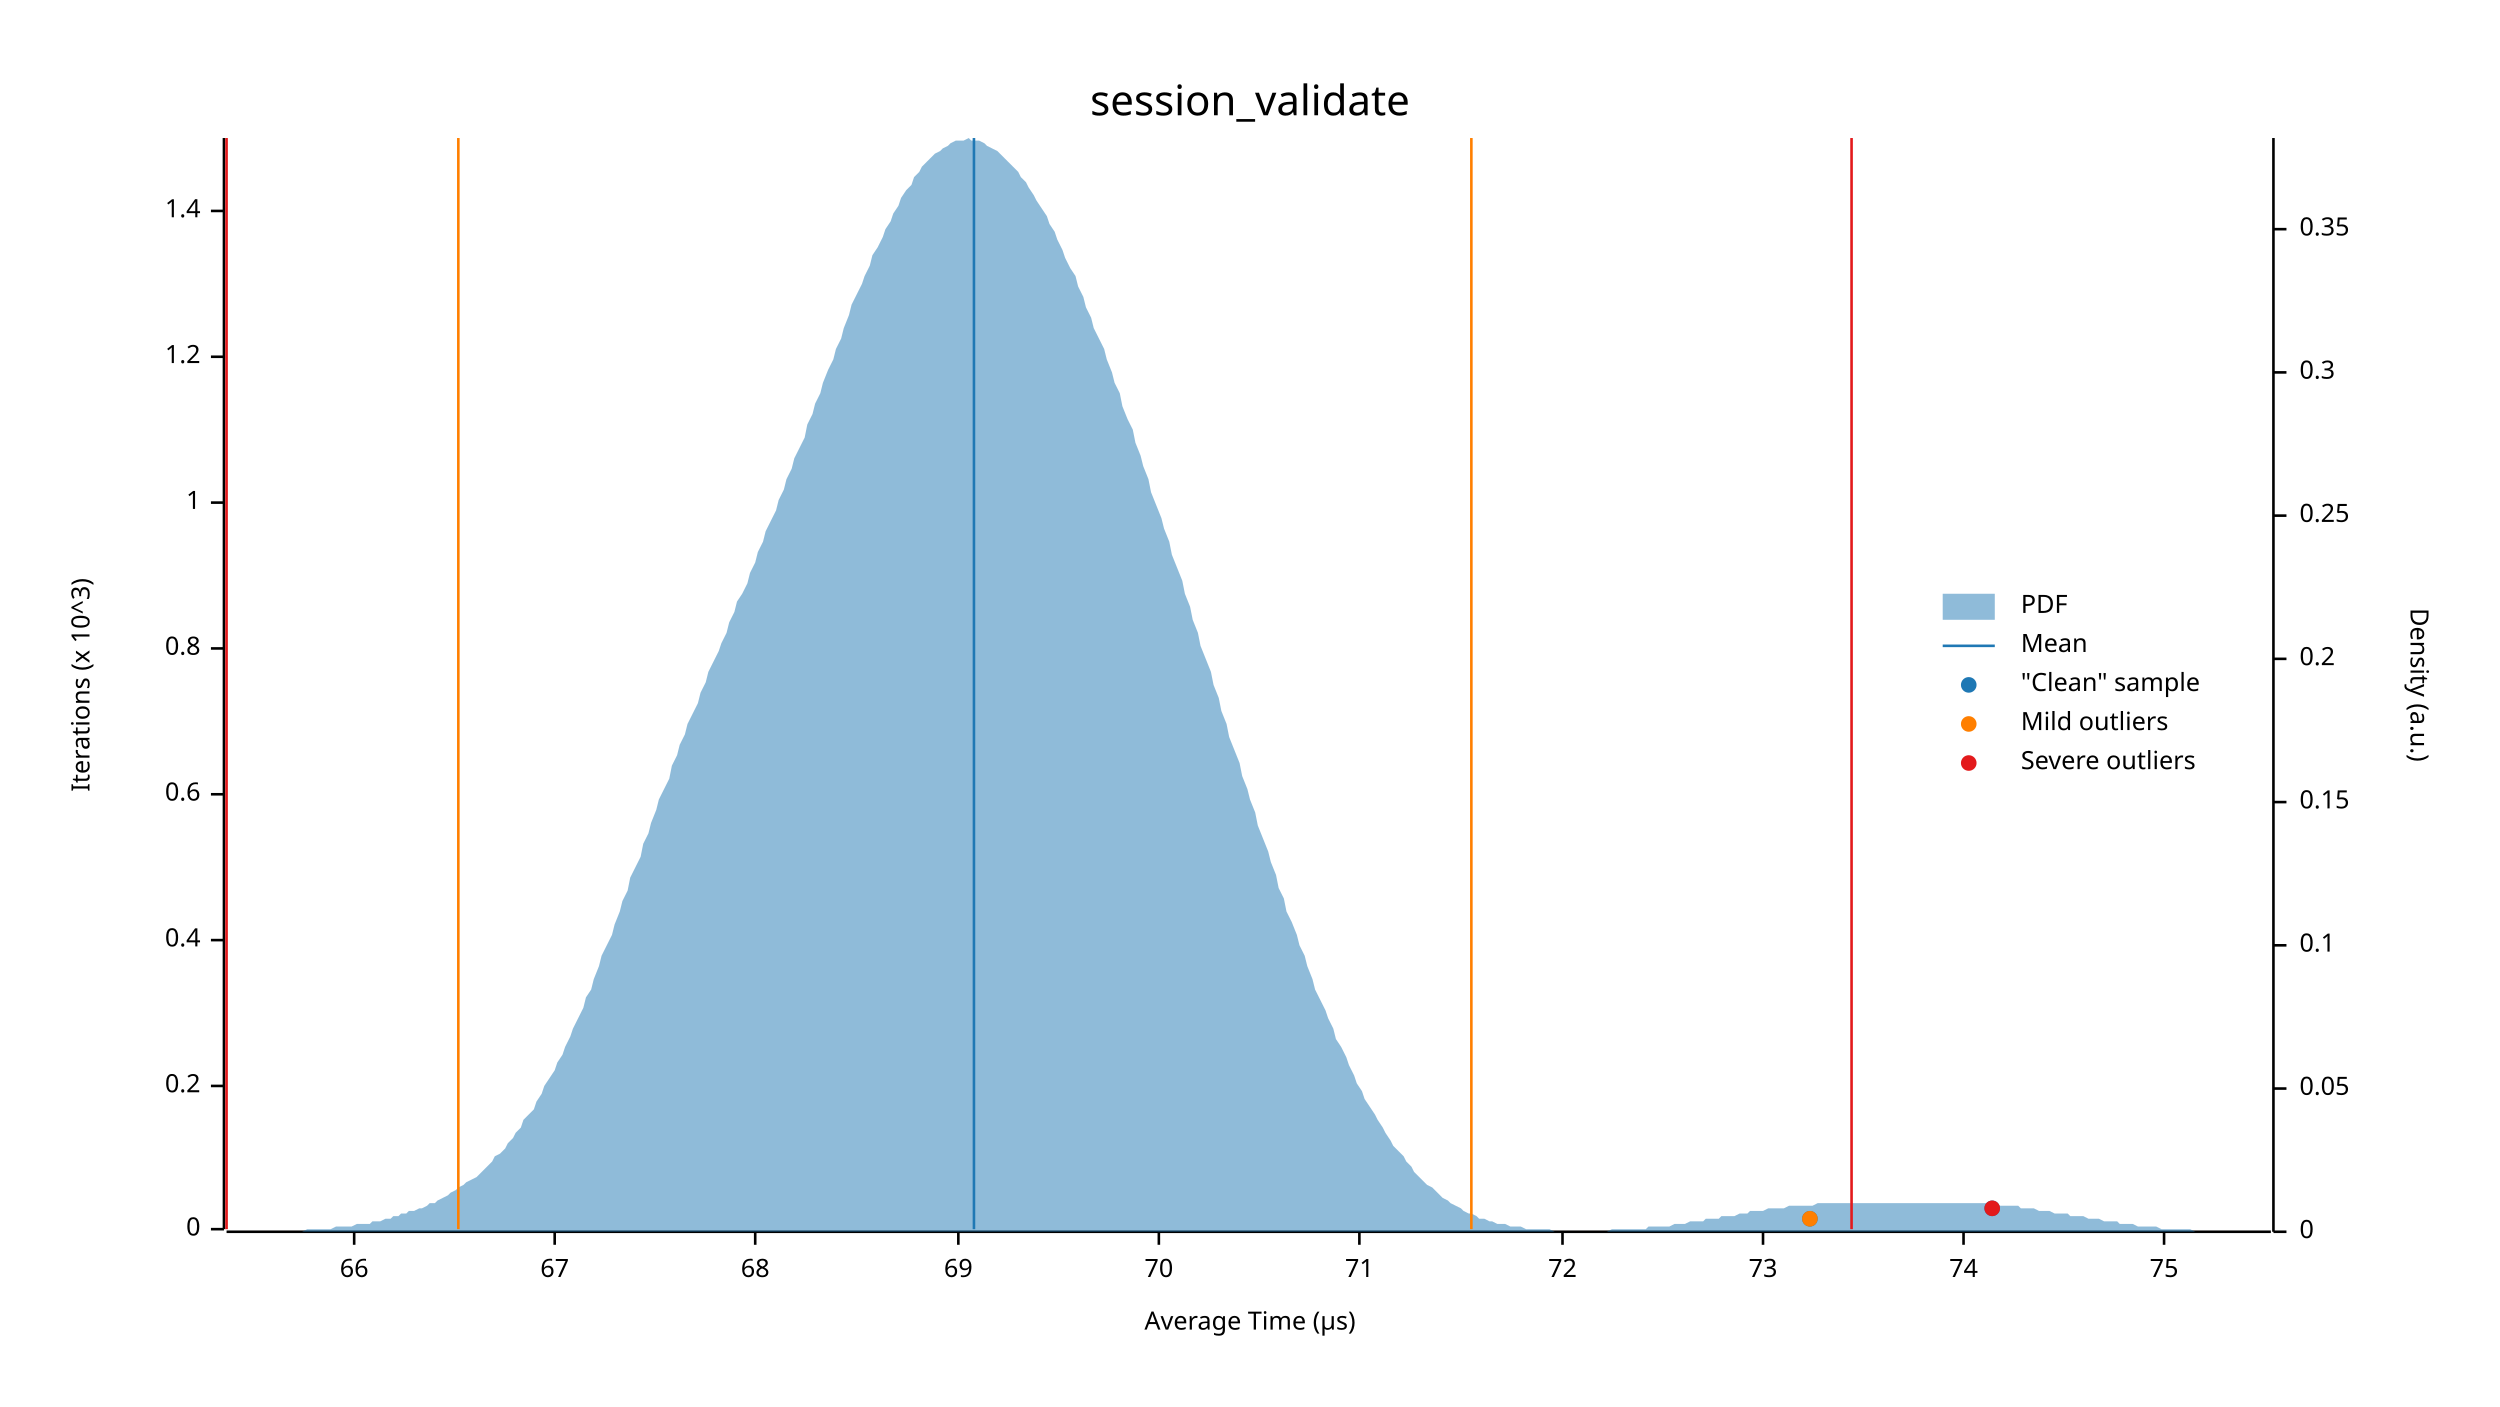
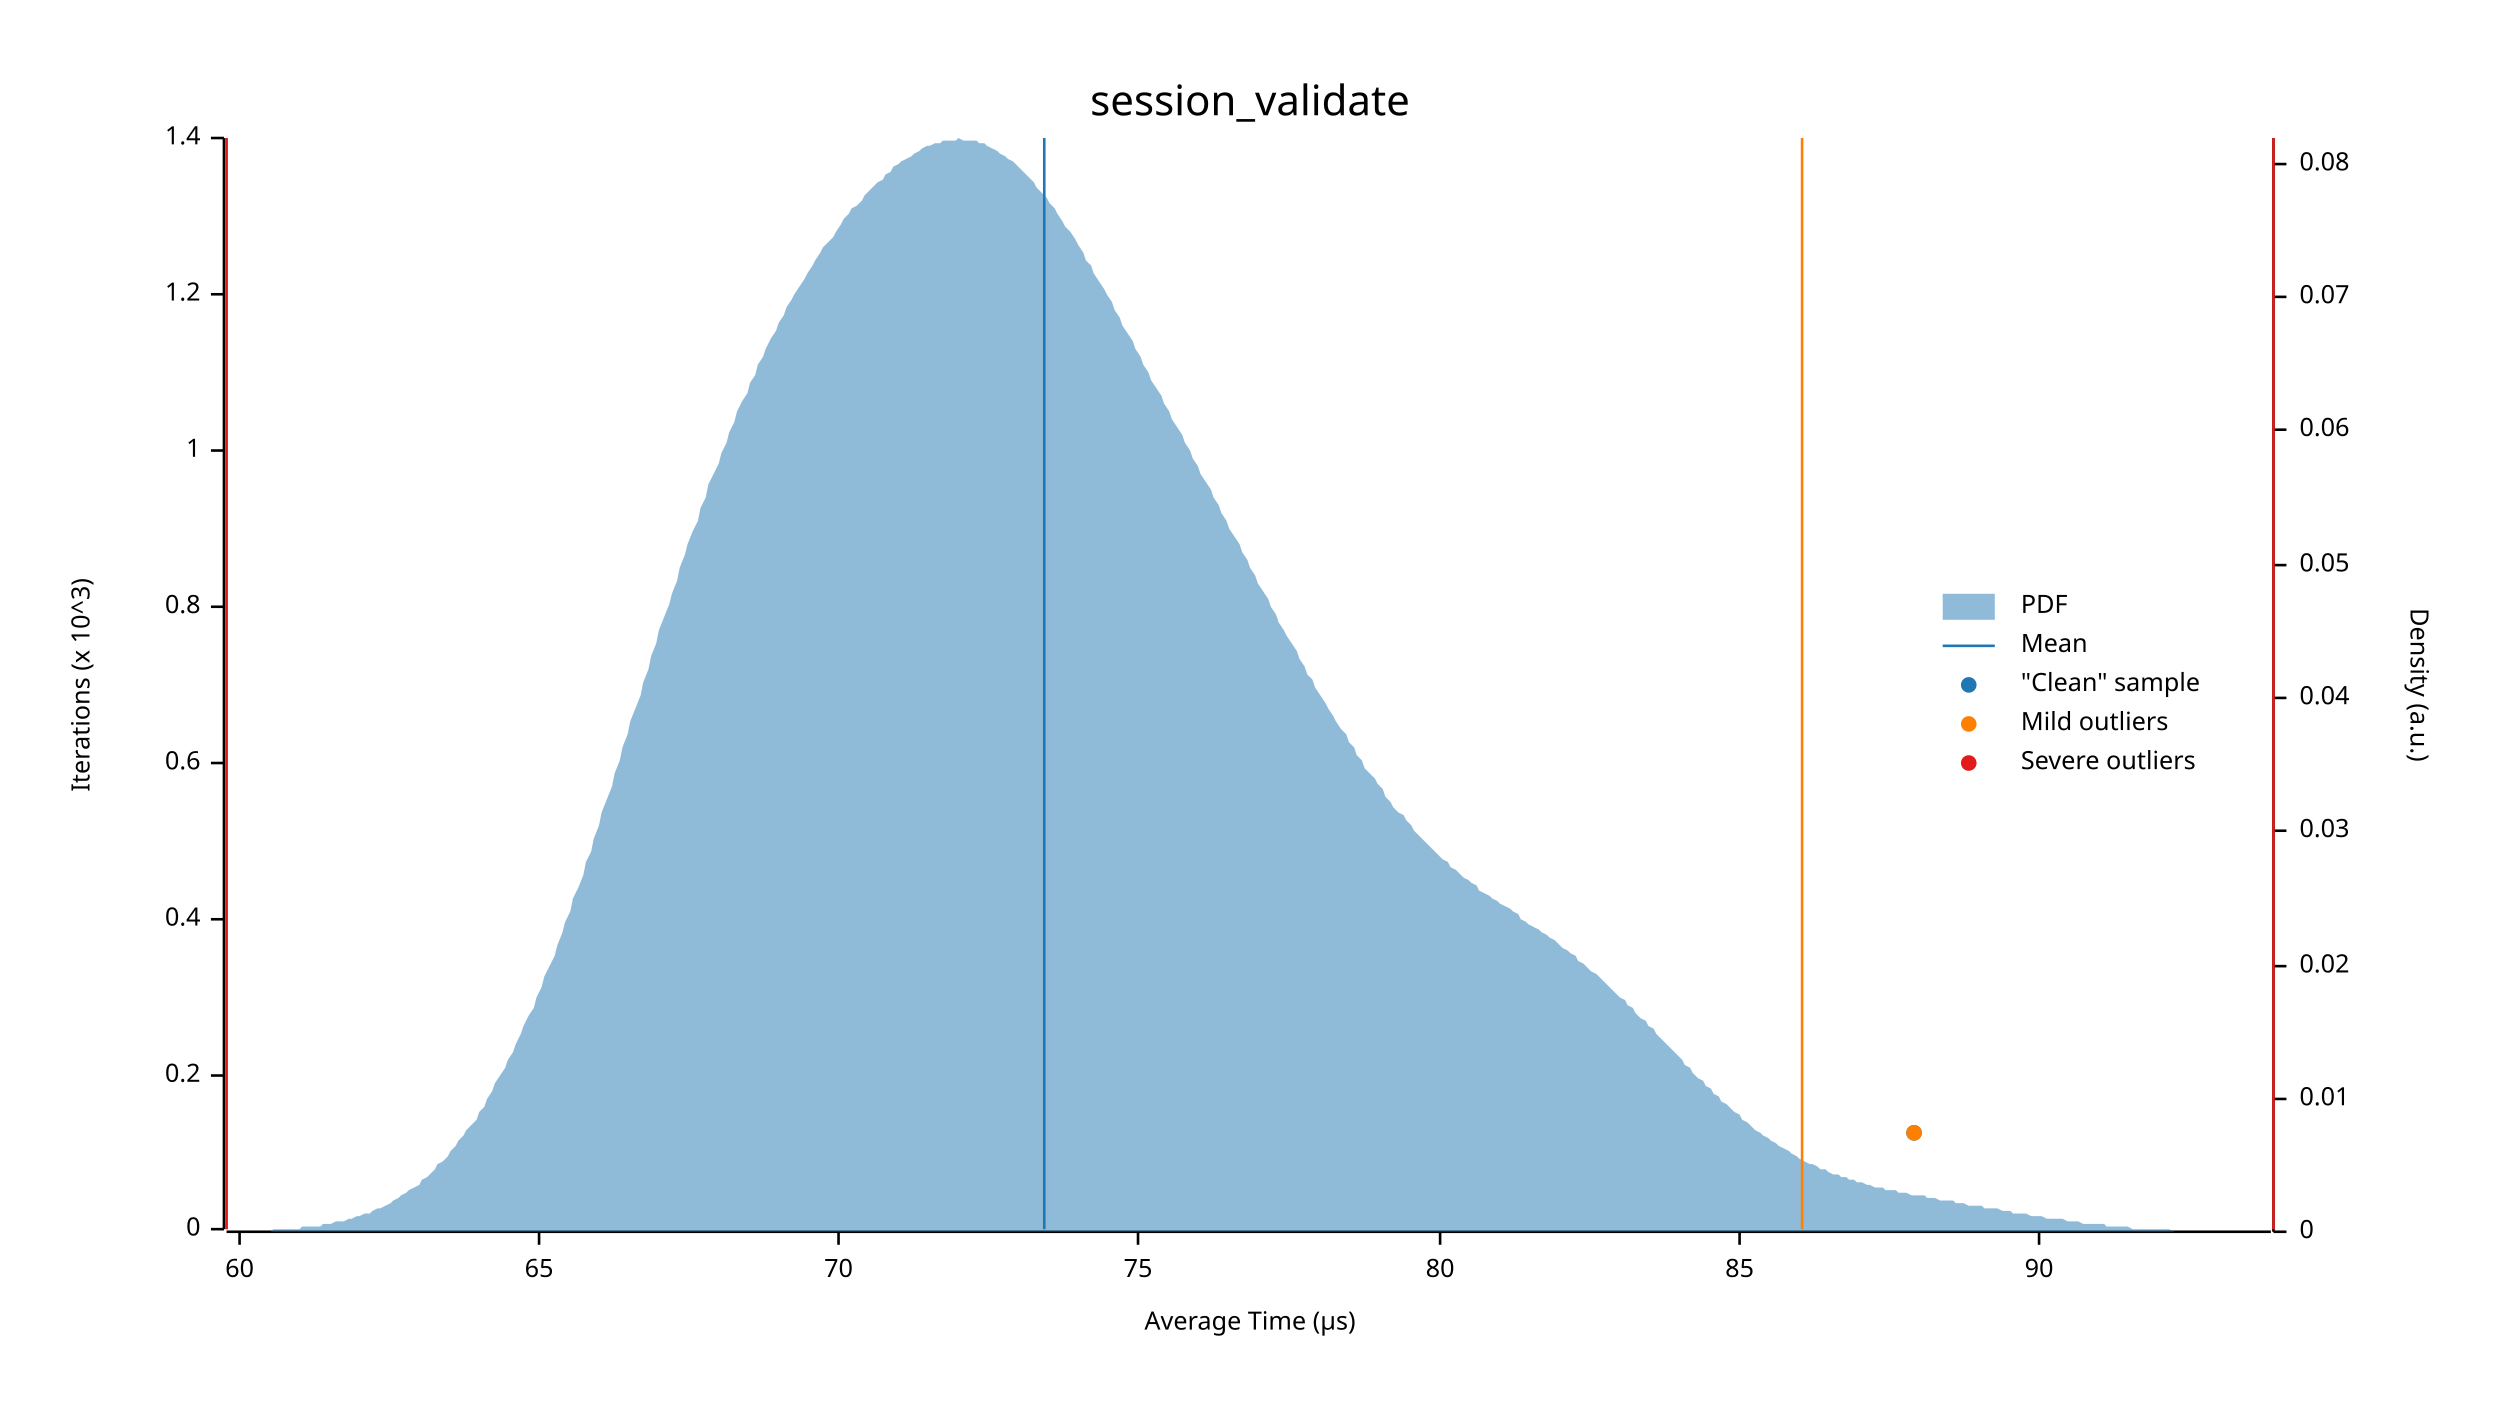
<svg xmlns="http://www.w3.org/2000/svg" width="960" height="540" viewBox="0 0 960 540">
  <text x="480" y="32" dy="0.76em" text-anchor="middle" font-family="sans-serif" font-size="16.129" opacity="1" fill="#000000">
session_validate
</text>
  <text x="27" y="263" dy="0.76em" text-anchor="middle" font-family="sans-serif" font-size="9.677" opacity="1" fill="#000000" transform="rotate(270, 27, 263)">
Iterations (x 10^3)
</text>
  <text x="480" y="513" dy="-0.5ex" text-anchor="middle" font-family="sans-serif" font-size="9.677" opacity="1" fill="#000000">
Average Time (µs)
</text>
  <polyline fill="none" opacity="1" stroke="#000000" stroke-width="1" points="86,53 86,472 " />
  <text x="77" y="472" dy="0.5ex" text-anchor="end" font-family="sans-serif" font-size="9.677" opacity="1" fill="#000000">
0
</text>
  <polyline fill="none" opacity="1" stroke="#000000" stroke-width="1" points="81,472 86,472 " />
-   <text x="77" y="417" dy="0.5ex" text-anchor="end" font-family="sans-serif" font-size="9.677" opacity="1" fill="#000000">
+   <text x="77" y="413" dy="0.5ex" text-anchor="end" font-family="sans-serif" font-size="9.677" opacity="1" fill="#000000">
0.2
</text>
-   <polyline fill="none" opacity="1" stroke="#000000" stroke-width="1" points="81,417 86,417 " />
-   <text x="77" y="361" dy="0.5ex" text-anchor="end" font-family="sans-serif" font-size="9.677" opacity="1" fill="#000000">
+   <polyline fill="none" opacity="1" stroke="#000000" stroke-width="1" points="81,413 86,413 " />
+   <text x="77" y="353" dy="0.5ex" text-anchor="end" font-family="sans-serif" font-size="9.677" opacity="1" fill="#000000">
0.4
</text>
-   <polyline fill="none" opacity="1" stroke="#000000" stroke-width="1" points="81,361 86,361 " />
-   <text x="77" y="305" dy="0.5ex" text-anchor="end" font-family="sans-serif" font-size="9.677" opacity="1" fill="#000000">
+   <polyline fill="none" opacity="1" stroke="#000000" stroke-width="1" points="81,353 86,353 " />
+   <text x="77" y="293" dy="0.5ex" text-anchor="end" font-family="sans-serif" font-size="9.677" opacity="1" fill="#000000">
0.6
</text>
-   <polyline fill="none" opacity="1" stroke="#000000" stroke-width="1" points="81,305 86,305 " />
-   <text x="77" y="249" dy="0.5ex" text-anchor="end" font-family="sans-serif" font-size="9.677" opacity="1" fill="#000000">
+   <polyline fill="none" opacity="1" stroke="#000000" stroke-width="1" points="81,293 86,293 " />
+   <text x="77" y="233" dy="0.5ex" text-anchor="end" font-family="sans-serif" font-size="9.677" opacity="1" fill="#000000">
0.8
</text>
-   <polyline fill="none" opacity="1" stroke="#000000" stroke-width="1" points="81,249 86,249 " />
-   <text x="77" y="193" dy="0.5ex" text-anchor="end" font-family="sans-serif" font-size="9.677" opacity="1" fill="#000000">
+   <polyline fill="none" opacity="1" stroke="#000000" stroke-width="1" points="81,233 86,233 " />
+   <text x="77" y="173" dy="0.5ex" text-anchor="end" font-family="sans-serif" font-size="9.677" opacity="1" fill="#000000">
1
</text>
-   <polyline fill="none" opacity="1" stroke="#000000" stroke-width="1" points="81,193 86,193 " />
-   <text x="77" y="137" dy="0.5ex" text-anchor="end" font-family="sans-serif" font-size="9.677" opacity="1" fill="#000000">
+   <polyline fill="none" opacity="1" stroke="#000000" stroke-width="1" points="81,173 86,173 " />
+   <text x="77" y="113" dy="0.5ex" text-anchor="end" font-family="sans-serif" font-size="9.677" opacity="1" fill="#000000">
1.2
</text>
-   <polyline fill="none" opacity="1" stroke="#000000" stroke-width="1" points="81,137 86,137 " />
-   <text x="77" y="81" dy="0.5ex" text-anchor="end" font-family="sans-serif" font-size="9.677" opacity="1" fill="#000000">
+   <polyline fill="none" opacity="1" stroke="#000000" stroke-width="1" points="81,113 86,113 " />
+   <text x="77" y="53" dy="0.5ex" text-anchor="end" font-family="sans-serif" font-size="9.677" opacity="1" fill="#000000">
1.4
</text>
-   <polyline fill="none" opacity="1" stroke="#000000" stroke-width="1" points="81,81 86,81 " />
+   <polyline fill="none" opacity="1" stroke="#000000" stroke-width="1" points="81,53 86,53 " />
  <polyline fill="none" opacity="1" stroke="#000000" stroke-width="1" points="87,473 872,473 " />
-   <text x="136" y="483" dy="0.76em" text-anchor="middle" font-family="sans-serif" font-size="9.677" opacity="1" fill="#000000">
- 66
+   <text x="92" y="483" dy="0.76em" text-anchor="middle" font-family="sans-serif" font-size="9.677" opacity="1" fill="#000000">
+ 60
</text>
-   <polyline fill="none" opacity="1" stroke="#000000" stroke-width="1" points="136,473 136,478 " />
-   <text x="213" y="483" dy="0.76em" text-anchor="middle" font-family="sans-serif" font-size="9.677" opacity="1" fill="#000000">
- 67
+   <polyline fill="none" opacity="1" stroke="#000000" stroke-width="1" points="92,473 92,478 " />
+   <text x="207" y="483" dy="0.76em" text-anchor="middle" font-family="sans-serif" font-size="9.677" opacity="1" fill="#000000">
+ 65
</text>
-   <polyline fill="none" opacity="1" stroke="#000000" stroke-width="1" points="213,473 213,478 " />
-   <text x="290" y="483" dy="0.76em" text-anchor="middle" font-family="sans-serif" font-size="9.677" opacity="1" fill="#000000">
- 68
- </text>
-   <polyline fill="none" opacity="1" stroke="#000000" stroke-width="1" points="290,473 290,478 " />
-   <text x="368" y="483" dy="0.76em" text-anchor="middle" font-family="sans-serif" font-size="9.677" opacity="1" fill="#000000">
- 69
- </text>
-   <polyline fill="none" opacity="1" stroke="#000000" stroke-width="1" points="368,473 368,478 " />
-   <text x="445" y="483" dy="0.76em" text-anchor="middle" font-family="sans-serif" font-size="9.677" opacity="1" fill="#000000">
+   <polyline fill="none" opacity="1" stroke="#000000" stroke-width="1" points="207,473 207,478 " />
+   <text x="322" y="483" dy="0.76em" text-anchor="middle" font-family="sans-serif" font-size="9.677" opacity="1" fill="#000000">
70
</text>
-   <polyline fill="none" opacity="1" stroke="#000000" stroke-width="1" points="445,473 445,478 " />
-   <text x="522" y="483" dy="0.76em" text-anchor="middle" font-family="sans-serif" font-size="9.677" opacity="1" fill="#000000">
- 71
- </text>
-   <polyline fill="none" opacity="1" stroke="#000000" stroke-width="1" points="522,473 522,478 " />
-   <text x="600" y="483" dy="0.76em" text-anchor="middle" font-family="sans-serif" font-size="9.677" opacity="1" fill="#000000">
- 72
- </text>
-   <polyline fill="none" opacity="1" stroke="#000000" stroke-width="1" points="600,473 600,478 " />
-   <text x="677" y="483" dy="0.76em" text-anchor="middle" font-family="sans-serif" font-size="9.677" opacity="1" fill="#000000">
- 73
- </text>
-   <polyline fill="none" opacity="1" stroke="#000000" stroke-width="1" points="677,473 677,478 " />
-   <text x="754" y="483" dy="0.76em" text-anchor="middle" font-family="sans-serif" font-size="9.677" opacity="1" fill="#000000">
- 74
- </text>
-   <polyline fill="none" opacity="1" stroke="#000000" stroke-width="1" points="754,473 754,478 " />
-   <text x="831" y="483" dy="0.76em" text-anchor="middle" font-family="sans-serif" font-size="9.677" opacity="1" fill="#000000">
+   <polyline fill="none" opacity="1" stroke="#000000" stroke-width="1" points="322,473 322,478 " />
+   <text x="437" y="483" dy="0.76em" text-anchor="middle" font-family="sans-serif" font-size="9.677" opacity="1" fill="#000000">
75
</text>
-   <polyline fill="none" opacity="1" stroke="#000000" stroke-width="1" points="831,473 831,478 " />
+   <polyline fill="none" opacity="1" stroke="#000000" stroke-width="1" points="437,473 437,478 " />
+   <text x="553" y="483" dy="0.76em" text-anchor="middle" font-family="sans-serif" font-size="9.677" opacity="1" fill="#000000">
+ 80
+ </text>
+   <polyline fill="none" opacity="1" stroke="#000000" stroke-width="1" points="553,473 553,478 " />
+   <text x="668" y="483" dy="0.76em" text-anchor="middle" font-family="sans-serif" font-size="9.677" opacity="1" fill="#000000">
+ 85
+ </text>
+   <polyline fill="none" opacity="1" stroke="#000000" stroke-width="1" points="668,473 668,478 " />
+   <text x="783" y="483" dy="0.76em" text-anchor="middle" font-family="sans-serif" font-size="9.677" opacity="1" fill="#000000">
+ 90
+ </text>
+   <polyline fill="none" opacity="1" stroke="#000000" stroke-width="1" points="783,473 783,478 " />
  <text x="933" y="263" dy="0.76em" text-anchor="middle" font-family="sans-serif" font-size="9.677" opacity="1" fill="#000000" transform="rotate(90, 933, 263)">
Density (a.u.)
</text>
  <polyline fill="none" opacity="1" stroke="#000000" stroke-width="1" points="873,53 873,473 " />
  <text x="883" y="473" dy="0.5ex" text-anchor="start" font-family="sans-serif" font-size="9.677" opacity="1" fill="#000000">
0
</text>
  <polyline fill="none" opacity="1" stroke="#000000" stroke-width="1" points="873,473 878,473 " />
-   <text x="883" y="418" dy="0.5ex" text-anchor="start" font-family="sans-serif" font-size="9.677" opacity="1" fill="#000000">
+   <text x="883" y="422" dy="0.5ex" text-anchor="start" font-family="sans-serif" font-size="9.677" opacity="1" fill="#000000">
+ 0.01
+ </text>
+   <polyline fill="none" opacity="1" stroke="#000000" stroke-width="1" points="873,422 878,422 " />
+   <text x="883" y="371" dy="0.5ex" text-anchor="start" font-family="sans-serif" font-size="9.677" opacity="1" fill="#000000">
+ 0.02
+ </text>
+   <polyline fill="none" opacity="1" stroke="#000000" stroke-width="1" points="873,371 878,371 " />
+   <text x="883" y="319" dy="0.5ex" text-anchor="start" font-family="sans-serif" font-size="9.677" opacity="1" fill="#000000">
+ 0.03
+ </text>
+   <polyline fill="none" opacity="1" stroke="#000000" stroke-width="1" points="873,319 878,319 " />
+   <text x="883" y="268" dy="0.5ex" text-anchor="start" font-family="sans-serif" font-size="9.677" opacity="1" fill="#000000">
+ 0.04
+ </text>
+   <polyline fill="none" opacity="1" stroke="#000000" stroke-width="1" points="873,268 878,268 " />
+   <text x="883" y="217" dy="0.5ex" text-anchor="start" font-family="sans-serif" font-size="9.677" opacity="1" fill="#000000">
0.05
</text>
-   <polyline fill="none" opacity="1" stroke="#000000" stroke-width="1" points="873,418 878,418 " />
-   <text x="883" y="363" dy="0.5ex" text-anchor="start" font-family="sans-serif" font-size="9.677" opacity="1" fill="#000000">
- 0.1
+   <polyline fill="none" opacity="1" stroke="#000000" stroke-width="1" points="873,217 878,217 " />
+   <text x="883" y="165" dy="0.5ex" text-anchor="start" font-family="sans-serif" font-size="9.677" opacity="1" fill="#000000">
+ 0.06
</text>
-   <polyline fill="none" opacity="1" stroke="#000000" stroke-width="1" points="873,363 878,363 " />
-   <text x="883" y="308" dy="0.5ex" text-anchor="start" font-family="sans-serif" font-size="9.677" opacity="1" fill="#000000">
- 0.15
+   <polyline fill="none" opacity="1" stroke="#000000" stroke-width="1" points="873,165 878,165 " />
+   <text x="883" y="114" dy="0.5ex" text-anchor="start" font-family="sans-serif" font-size="9.677" opacity="1" fill="#000000">
+ 0.07
</text>
-   <polyline fill="none" opacity="1" stroke="#000000" stroke-width="1" points="873,308 878,308 " />
-   <text x="883" y="253" dy="0.5ex" text-anchor="start" font-family="sans-serif" font-size="9.677" opacity="1" fill="#000000">
- 0.2
+   <polyline fill="none" opacity="1" stroke="#000000" stroke-width="1" points="873,114 878,114 " />
+   <text x="883" y="63" dy="0.5ex" text-anchor="start" font-family="sans-serif" font-size="9.677" opacity="1" fill="#000000">
+ 0.08
</text>
-   <polyline fill="none" opacity="1" stroke="#000000" stroke-width="1" points="873,253 878,253 " />
-   <text x="883" y="198" dy="0.5ex" text-anchor="start" font-family="sans-serif" font-size="9.677" opacity="1" fill="#000000">
- 0.25
- </text>
-   <polyline fill="none" opacity="1" stroke="#000000" stroke-width="1" points="873,198 878,198 " />
-   <text x="883" y="143" dy="0.5ex" text-anchor="start" font-family="sans-serif" font-size="9.677" opacity="1" fill="#000000">
- 0.3
- </text>
-   <polyline fill="none" opacity="1" stroke="#000000" stroke-width="1" points="873,143 878,143 " />
-   <text x="883" y="88" dy="0.5ex" text-anchor="start" font-family="sans-serif" font-size="9.677" opacity="1" fill="#000000">
- 0.35
- </text>
-   <polyline fill="none" opacity="1" stroke="#000000" stroke-width="1" points="873,88 878,88 " />
-   <polygon opacity="0.5" fill="#1F78B4" points="87,473 88,473 90,473 91,473 93,473 94,473 96,473 98,473 99,473 101,473 102,473 104,473 105,473 107,473 109,473 110,473 112,473 113,473 115,473 116,473 118,472 120,472 121,472 123,472 124,472 126,472 127,472 129,471 131,471 132,471 134,471 135,471 137,470 138,470 140,470 142,470 143,469 145,469 146,469 148,468 150,468 151,467 153,467 154,466 156,466 157,465 159,465 161,464 162,464 164,463 165,462 167,462 168,461 170,460 172,459 173,458 175,457 176,456 178,455 179,454 181,453 183,452 184,451 186,449 187,448 189,446 190,444 192,443 194,441 195,439 197,437 198,435 200,433 201,430 203,428 205,426 206,423 208,420 209,417 211,414 213,411 214,408 216,405 217,402 219,398 220,395 222,391 224,387 225,383 227,380 228,376 230,371 231,367 233,363 235,359 236,355 238,350 239,346 241,342 242,337 244,333 246,329 247,324 249,320 250,316 252,311 253,307 255,303 257,299 258,294 260,290 261,286 263,282 264,278 266,274 268,270 269,266 271,262 272,258 274,254 276,250 277,247 279,243 280,239 282,235 283,231 285,228 287,224 288,220 290,216 291,212 293,208 294,204 296,200 298,196 299,192 301,188 302,184 304,180 305,176 307,172 309,168 310,163 312,159 313,155 315,151 316,147 318,142 320,138 321,134 323,130 324,126 326,121 327,117 329,113 331,109 332,106 334,102 335,98 337,95 339,91 340,88 342,85 343,82 345,79 346,76 348,73 350,71 351,68 353,66 354,64 356,62 357,61 359,59 361,58 362,57 364,56 365,55 367,54 368,54 370,54 372,53 373,54 375,54 376,54 378,55 379,56 381,57 383,58 384,59 386,61 387,62 389,64 391,66 392,68 394,70 395,72 397,75 398,77 400,80 402,83 403,86 405,89 406,92 408,96 409,99 411,103 413,106 414,110 416,114 417,118 419,122 420,126 422,130 424,134 425,138 427,143 428,147 430,151 431,156 433,161 435,165 436,170 438,175 439,179 441,184 442,189 444,194 446,199 447,203 449,208 450,213 452,218 454,223 455,228 457,233 458,238 460,243 461,248 463,253 465,258 466,263 468,268 469,273 471,278 472,283 474,288 476,293 477,298 479,303 480,307 482,312 483,317 485,322 487,327 488,331 490,336 491,341 493,345 494,350 496,354 498,359 499,363 501,367 502,371 504,376 505,380 507,384 509,388 510,391 512,395 513,399 515,402 517,406 518,409 520,413 521,416 523,419 524,422 526,425 528,428 529,430 531,433 532,435 534,438 535,440 537,442 539,444 540,446 542,448 543,450 545,452 546,453 548,455 550,456 551,457 553,459 554,460 556,461 557,462 559,463 561,464 562,465 564,466 565,466 567,467 568,468 570,468 572,469 573,469 575,470 576,470 578,470 580,471 581,471 583,471 584,471 586,472 587,472 589,472 591,472 592,472 594,472 595,472 597,473 598,473 600,473 602,473 603,473 605,473 606,473 608,473 609,473 611,473 613,473 614,473 616,473 617,473 619,472 620,472 622,472 624,472 625,472 627,472 628,472 630,472 632,472 633,471 635,471 636,471 638,471 639,471 641,471 643,470 644,470 646,470 647,470 649,469 650,469 652,469 654,469 655,468 657,468 658,468 660,468 661,467 663,467 665,467 666,467 668,466 669,466 671,466 672,465 674,465 676,465 677,465 679,464 680,464 682,464 683,464 685,464 687,463 688,463 690,463 691,463 693,463 695,463 696,463 698,462 699,462 701,462 702,462 704,462 706,462 707,462 709,462 710,462 712,462 713,462 715,462 717,462 718,462 720,462 721,462 723,462 724,462 726,462 728,462 729,462 731,462 732,462 734,462 735,462 737,462 739,462 740,462 742,462 743,462 745,462 746,462 748,462 750,462 751,462 753,462 754,462 756,462 758,462 759,462 761,462 762,462 764,462 765,463 767,463 769,463 770,463 772,463 773,463 775,463 776,464 778,464 780,464 781,464 783,465 784,465 786,465 787,465 789,466 791,466 792,466 794,466 795,467 797,467 798,467 800,467 802,468 803,468 805,468 806,468 808,469 809,469 811,469 813,469 814,470 816,470 817,470 819,470 821,471 822,471 824,471 825,471 827,471 828,471 830,472 832,472 833,472 835,472 836,472 838,472 839,472 841,472 843,473 844,473 846,473 847,473 849,473 850,473 852,473 854,473 855,473 857,473 858,473 860,473 861,473 863,473 865,473 866,473 868,473 869,473 871,473 873,473 873,473 87,473 " />
-   <polyline fill="none" opacity="1" stroke="#1F78B4" stroke-width="1" points="374,472 374,53 " />
-   <polyline fill="none" opacity="1" stroke="#FF7F00" stroke-width="1" points="176,472 176,53 " />
-   <polyline fill="none" opacity="1" stroke="#FF7F00" stroke-width="1" points="565,472 565,53 " />
+   <polyline fill="none" opacity="1" stroke="#000000" stroke-width="1" points="873,63 878,63 " />
+   <polygon opacity="0.5" fill="#1F78B4" points="87,473 88,473 90,473 91,473 93,473 94,473 96,473 98,473 99,473 101,473 102,473 104,473 105,472 107,472 109,472 110,472 112,472 113,472 115,472 116,471 118,471 120,471 121,471 123,471 124,470 126,470 127,470 129,469 131,469 132,469 134,468 135,468 137,467 138,467 140,466 142,466 143,465 145,464 146,464 148,463 150,462 151,461 153,460 154,459 156,458 157,457 159,456 161,455 162,453 164,452 165,451 167,449 168,447 170,446 172,444 173,442 175,440 176,438 178,436 179,434 181,432 183,430 184,427 186,425 187,422 189,419 190,416 192,413 194,410 195,407 197,404 198,401 200,397 201,394 203,390 205,387 206,383 208,379 209,375 211,371 213,367 214,363 216,358 217,354 219,350 220,345 222,341 224,336 225,331 227,327 228,322 230,317 231,312 233,307 235,302 236,297 238,292 239,287 241,282 242,277 244,272 246,267 247,262 249,257 250,252 252,247 253,242 255,237 257,232 258,228 260,223 261,218 263,213 264,209 266,204 268,200 269,195 271,191 272,186 274,182 276,178 277,174 279,170 280,166 282,162 283,158 285,154 287,151 288,147 290,144 291,140 293,137 294,134 296,130 298,127 299,124 301,121 302,118 304,115 305,113 307,110 309,107 310,105 312,102 313,100 315,97 316,95 318,93 320,91 321,89 323,86 324,84 326,82 327,80 329,79 331,77 332,75 334,73 335,72 337,70 339,69 340,67 342,66 343,64 345,63 346,62 348,61 350,60 351,59 353,58 354,57 356,56 357,56 359,55 361,55 362,54 364,54 365,54 367,54 368,53 370,54 372,54 373,54 375,54 376,55 378,55 379,56 381,57 383,58 384,59 386,60 387,61 389,62 391,64 392,65 394,67 395,68 397,70 398,72 400,74 402,76 403,78 405,80 406,82 408,85 409,87 411,89 413,92 414,94 416,97 417,100 419,102 420,105 422,108 424,111 425,113 427,116 428,119 430,122 431,125 433,128 435,131 436,134 438,137 439,140 441,143 442,146 444,149 446,152 447,155 449,158 450,161 452,164 454,167 455,170 457,173 458,176 460,179 461,182 463,185 465,188 466,191 468,194 469,197 471,200 472,203 474,206 476,209 477,212 479,215 480,218 482,221 483,224 485,227 487,230 488,233 490,236 491,239 493,242 494,244 496,247 498,250 499,253 501,256 502,259 504,261 505,264 507,267 509,270 510,272 512,275 513,277 515,280 517,282 518,285 520,287 521,290 523,292 524,295 526,297 528,299 529,301 531,303 532,306 534,308 535,310 537,312 539,313 540,315 542,317 543,319 545,321 546,322 548,324 550,326 551,327 553,329 554,330 556,331 557,333 559,334 561,336 562,337 564,338 565,339 567,340 568,342 570,343 572,344 573,345 575,346 576,347 578,348 580,349 581,350 583,351 584,353 586,354 587,355 589,356 591,357 592,358 594,359 595,360 597,361 598,362 600,364 602,365 603,366 605,367 606,369 608,370 609,371 611,373 613,374 614,375 616,377 617,378 619,380 620,381 622,383 624,384 625,386 627,387 628,389 630,391 632,392 633,394 635,395 636,397 638,399 639,400 641,402 643,404 644,405 646,407 647,409 649,410 650,412 652,414 654,415 655,417 657,418 658,420 660,421 661,423 663,424 665,426 666,427 668,428 669,430 671,431 672,432 674,434 676,435 677,436 679,437 680,438 682,439 683,440 685,441 687,442 688,443 690,444 691,445 693,446 695,447 696,447 698,448 699,449 701,449 702,450 704,451 706,451 707,452 709,452 710,453 712,453 713,454 715,454 717,455 718,455 720,456 721,456 723,456 724,457 726,457 728,457 729,458 731,458 732,458 734,459 735,459 737,459 739,459 740,460 742,460 743,460 745,461 746,461 748,461 750,461 751,462 753,462 754,462 756,463 758,463 759,463 761,463 762,464 764,464 765,464 767,464 769,465 770,465 772,465 773,466 775,466 776,466 778,466 780,467 781,467 783,467 784,467 786,468 787,468 789,468 791,468 792,468 794,469 795,469 797,469 798,469 800,470 802,470 803,470 805,470 806,470 808,470 809,471 811,471 813,471 814,471 816,471 817,471 819,472 821,472 822,472 824,472 825,472 827,472 828,472 830,472 832,472 833,472 835,473 836,473 838,473 839,473 841,473 843,473 844,473 846,473 847,473 849,473 850,473 852,473 854,473 855,473 857,473 858,473 860,473 861,473 863,473 865,473 866,473 868,473 869,473 871,473 873,473 873,473 87,473 " />
+   <polyline fill="none" opacity="1" stroke="#1F78B4" stroke-width="1" points="401,472 401,53 " />
+   <polyline fill="none" opacity="1" stroke="#FF7F00" stroke-width="1" points="87,472 87,53 " />
+   <polyline fill="none" opacity="1" stroke="#FF7F00" stroke-width="1" points="692,472 692,53 " />
  <polyline fill="none" opacity="1" stroke="#E31A1C" stroke-width="1" points="87,472 87,53 " />
-   <polyline fill="none" opacity="1" stroke="#E31A1C" stroke-width="1" points="711,472 711,53 " />
-   <circle cx="695" cy="468" r="3" opacity="1" fill="#1F78B4" stroke="none" stroke-width="1" />
-   <circle cx="765" cy="464" r="3" opacity="1" fill="#1F78B4" stroke="none" stroke-width="1" />
-   <circle cx="695" cy="468" r="3" opacity="1" fill="#FF7F00" stroke="none" stroke-width="1" />
-   <circle cx="765" cy="464" r="3" opacity="1" fill="#E31A1C" stroke="none" stroke-width="1" />
+   <polyline fill="none" opacity="1" stroke="#E31A1C" stroke-width="1" points="873,472 873,53 " />
+   <circle cx="735" cy="435" r="3" opacity="1" fill="#1F78B4" stroke="none" stroke-width="1" />
+   <circle cx="735" cy="435" r="3" opacity="1" fill="#FF7F00" stroke="none" stroke-width="1" />
  <text x="776" y="228" dy="0.76em" text-anchor="start" font-family="sans-serif" font-size="9.677" opacity="1" fill="#000000">
PDF
</text>
  <text x="776" y="243" dy="0.76em" text-anchor="start" font-family="sans-serif" font-size="9.677" opacity="1" fill="#000000">
Mean
</text>
  <text x="776" y="258" dy="0.76em" text-anchor="start" font-family="sans-serif" font-size="9.677" opacity="1" fill="#000000">
"Clean" sample
</text>
  <text x="776" y="273" dy="0.76em" text-anchor="start" font-family="sans-serif" font-size="9.677" opacity="1" fill="#000000">
Mild outliers
</text>
  <text x="776" y="288" dy="0.76em" text-anchor="start" font-family="sans-serif" font-size="9.677" opacity="1" fill="#000000">
Severe outliers
</text>
  <rect x="746" y="228" width="20" height="10" opacity="0.5" fill="#1F78B4" stroke="none" />
  <polyline fill="none" opacity="1" stroke="#1F78B4" stroke-width="1" points="746,248 766,248 " />
  <circle cx="756" cy="263" r="3" opacity="1" fill="#1F78B4" stroke="none" stroke-width="1" />
  <circle cx="756" cy="278" r="3" opacity="1" fill="#FF7F00" stroke="none" stroke-width="1" />
  <circle cx="756" cy="293" r="3" opacity="1" fill="#E31A1C" stroke="none" stroke-width="1" />
</svg>
